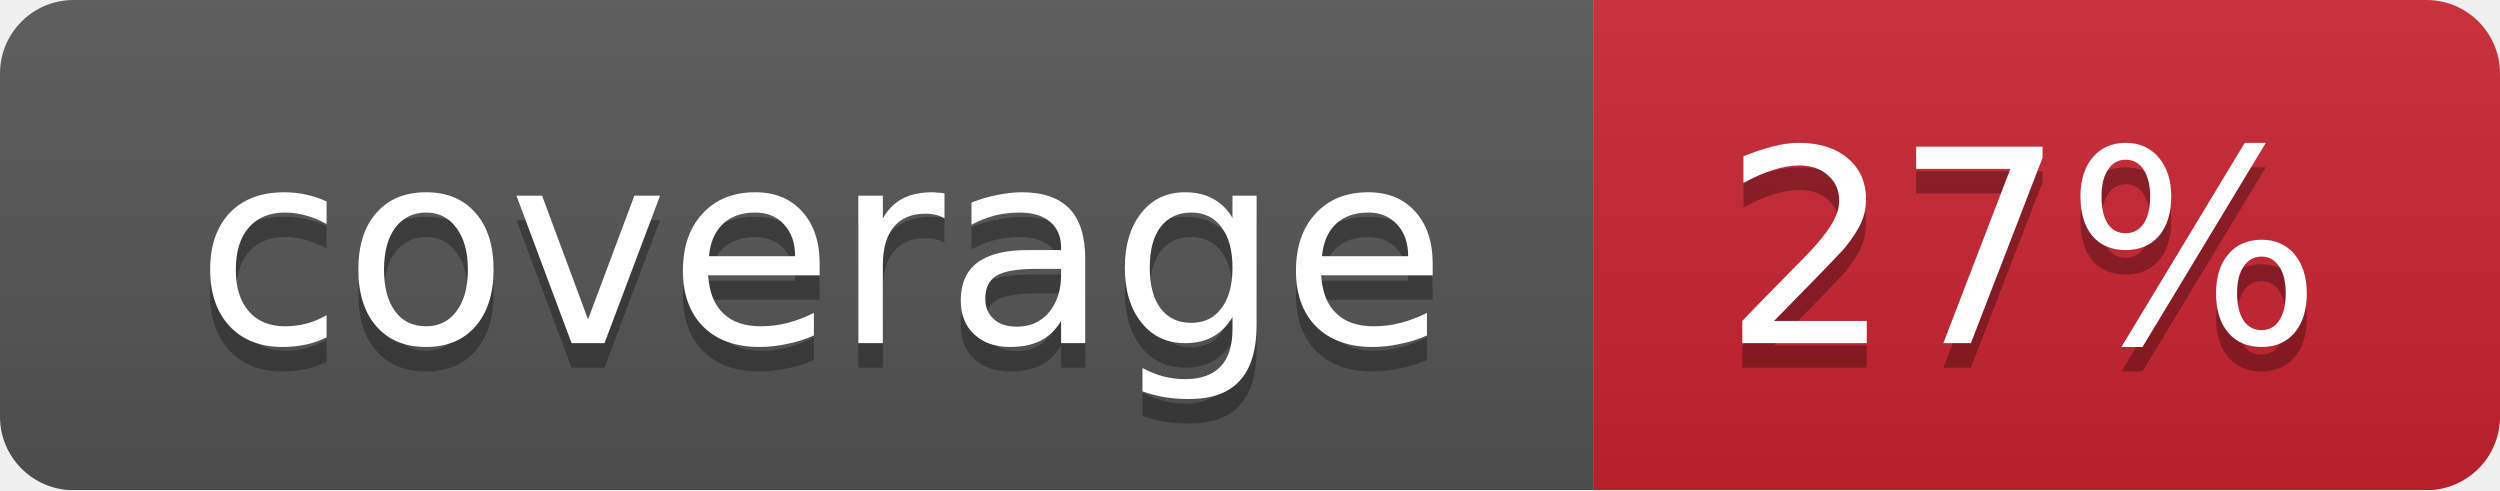
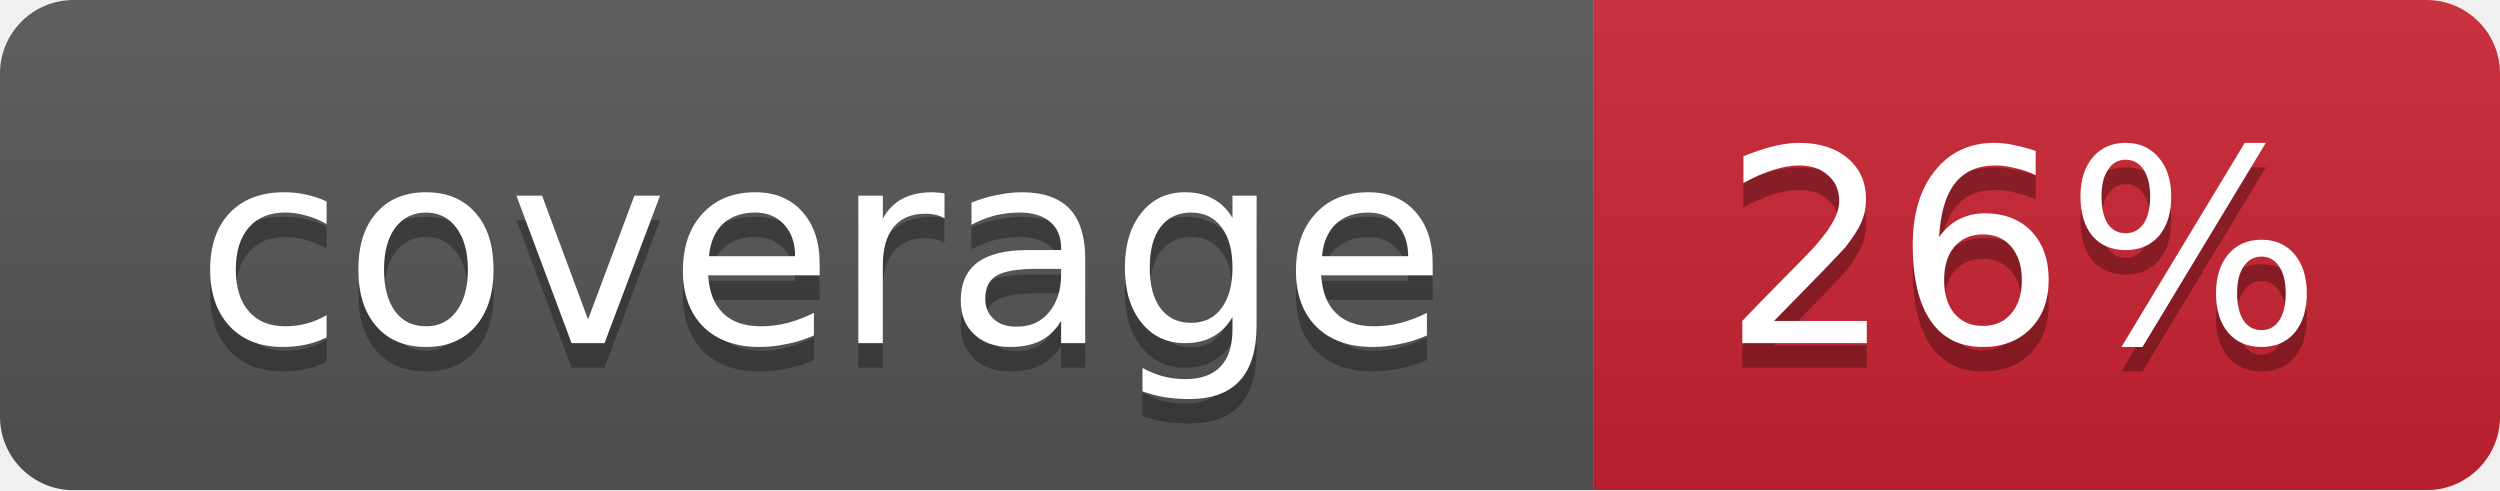
<svg xmlns="http://www.w3.org/2000/svg" width="102" height="20">
  <linearGradient id="smooth" x2="0" y2="100%">
    <stop offset="0" stop-color="#bbb" stop-opacity=".1" />
    <stop offset="1" stop-opacity=".1" />
  </linearGradient>
  <mask id="round">
    <rect width="102" height="20" rx="3" fill="#fff" />
  </mask>
  <g mask="url(#round)">
    <rect width="65" height="20" fill="#555" />
    <rect x="65" width="37" height="20" fill="#cb2431" />
    <rect width="102" height="20" fill="url(#smooth)" />
  </g>
  <g fill="#fff" text-anchor="middle" font-family="DejaVu Sans,Verdana,Geneva,sans-serif" font-size="11">
    <text x="33.5" y="15" fill="#010101" fill-opacity=".3">coverage</text>
    <text x="33.5" y="14">coverage</text>
-     <text x="82.5" y="15" fill="#010101" fill-opacity=".3">27%</text>
-     <text x="82.5" y="14">27%</text>
+     <text x="82.5" y="15" fill="#010101" fill-opacity=".3">26%</text>
+     <text x="82.5" y="14">26%</text>
  </g>
</svg>
